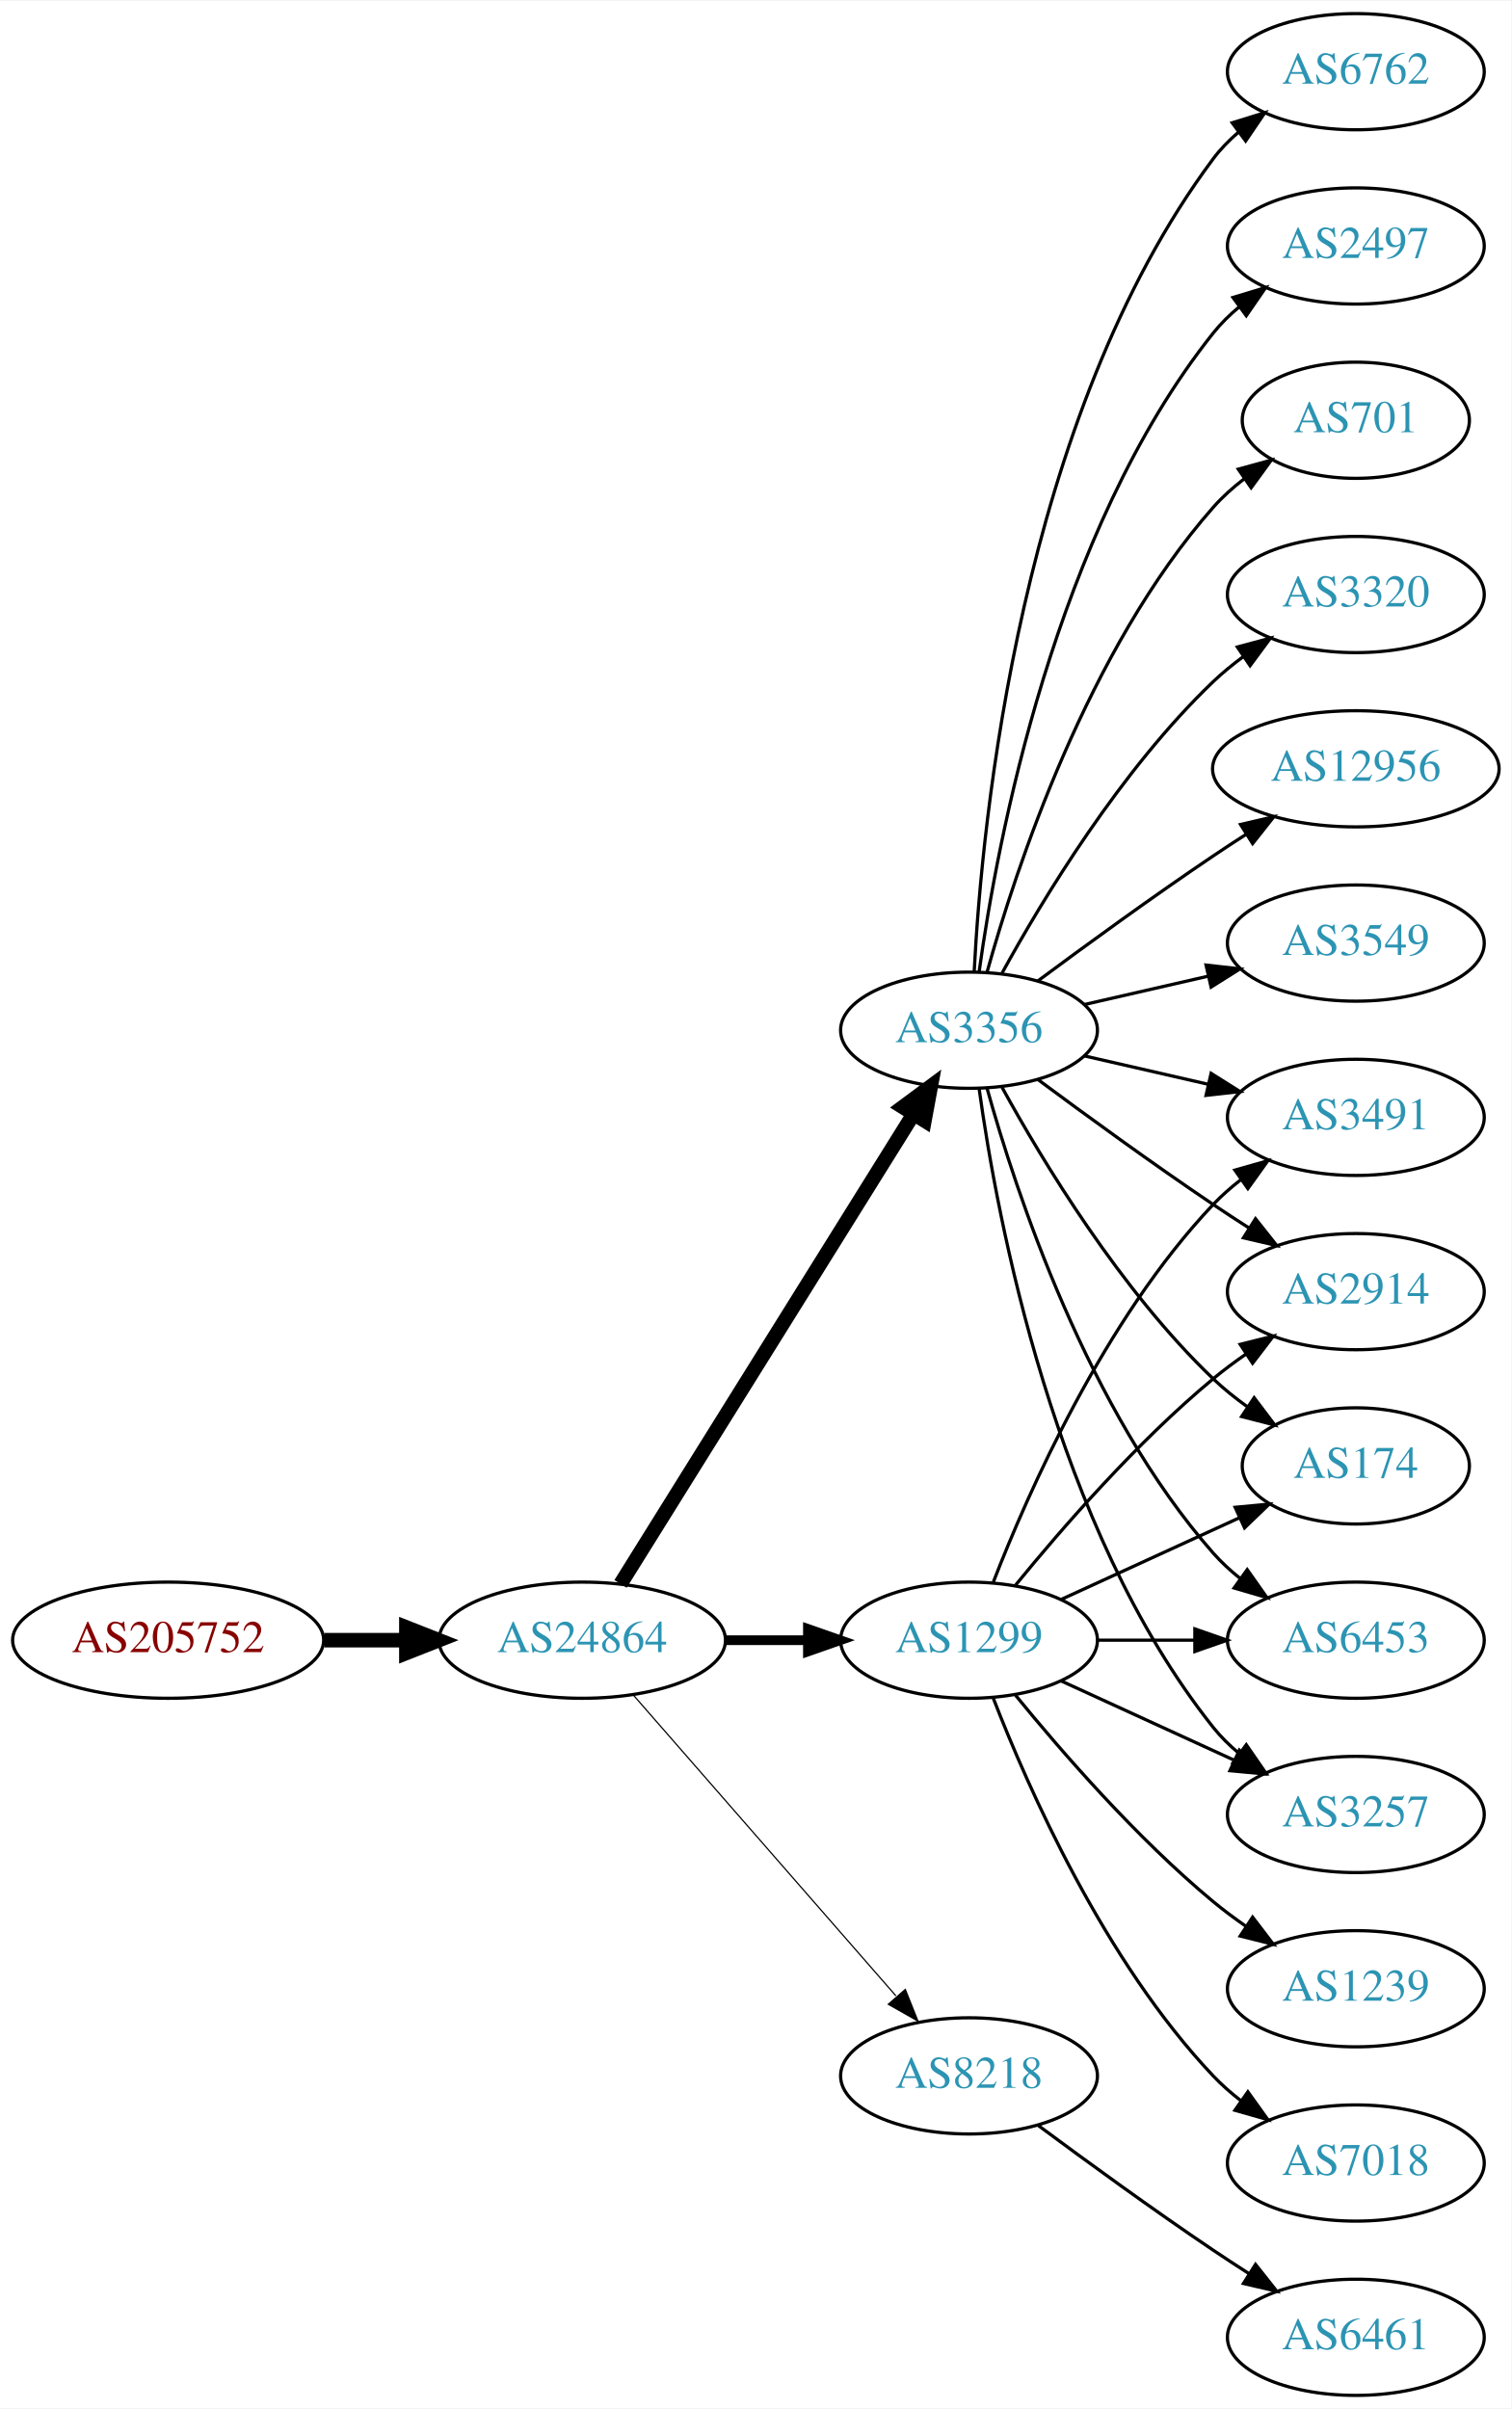
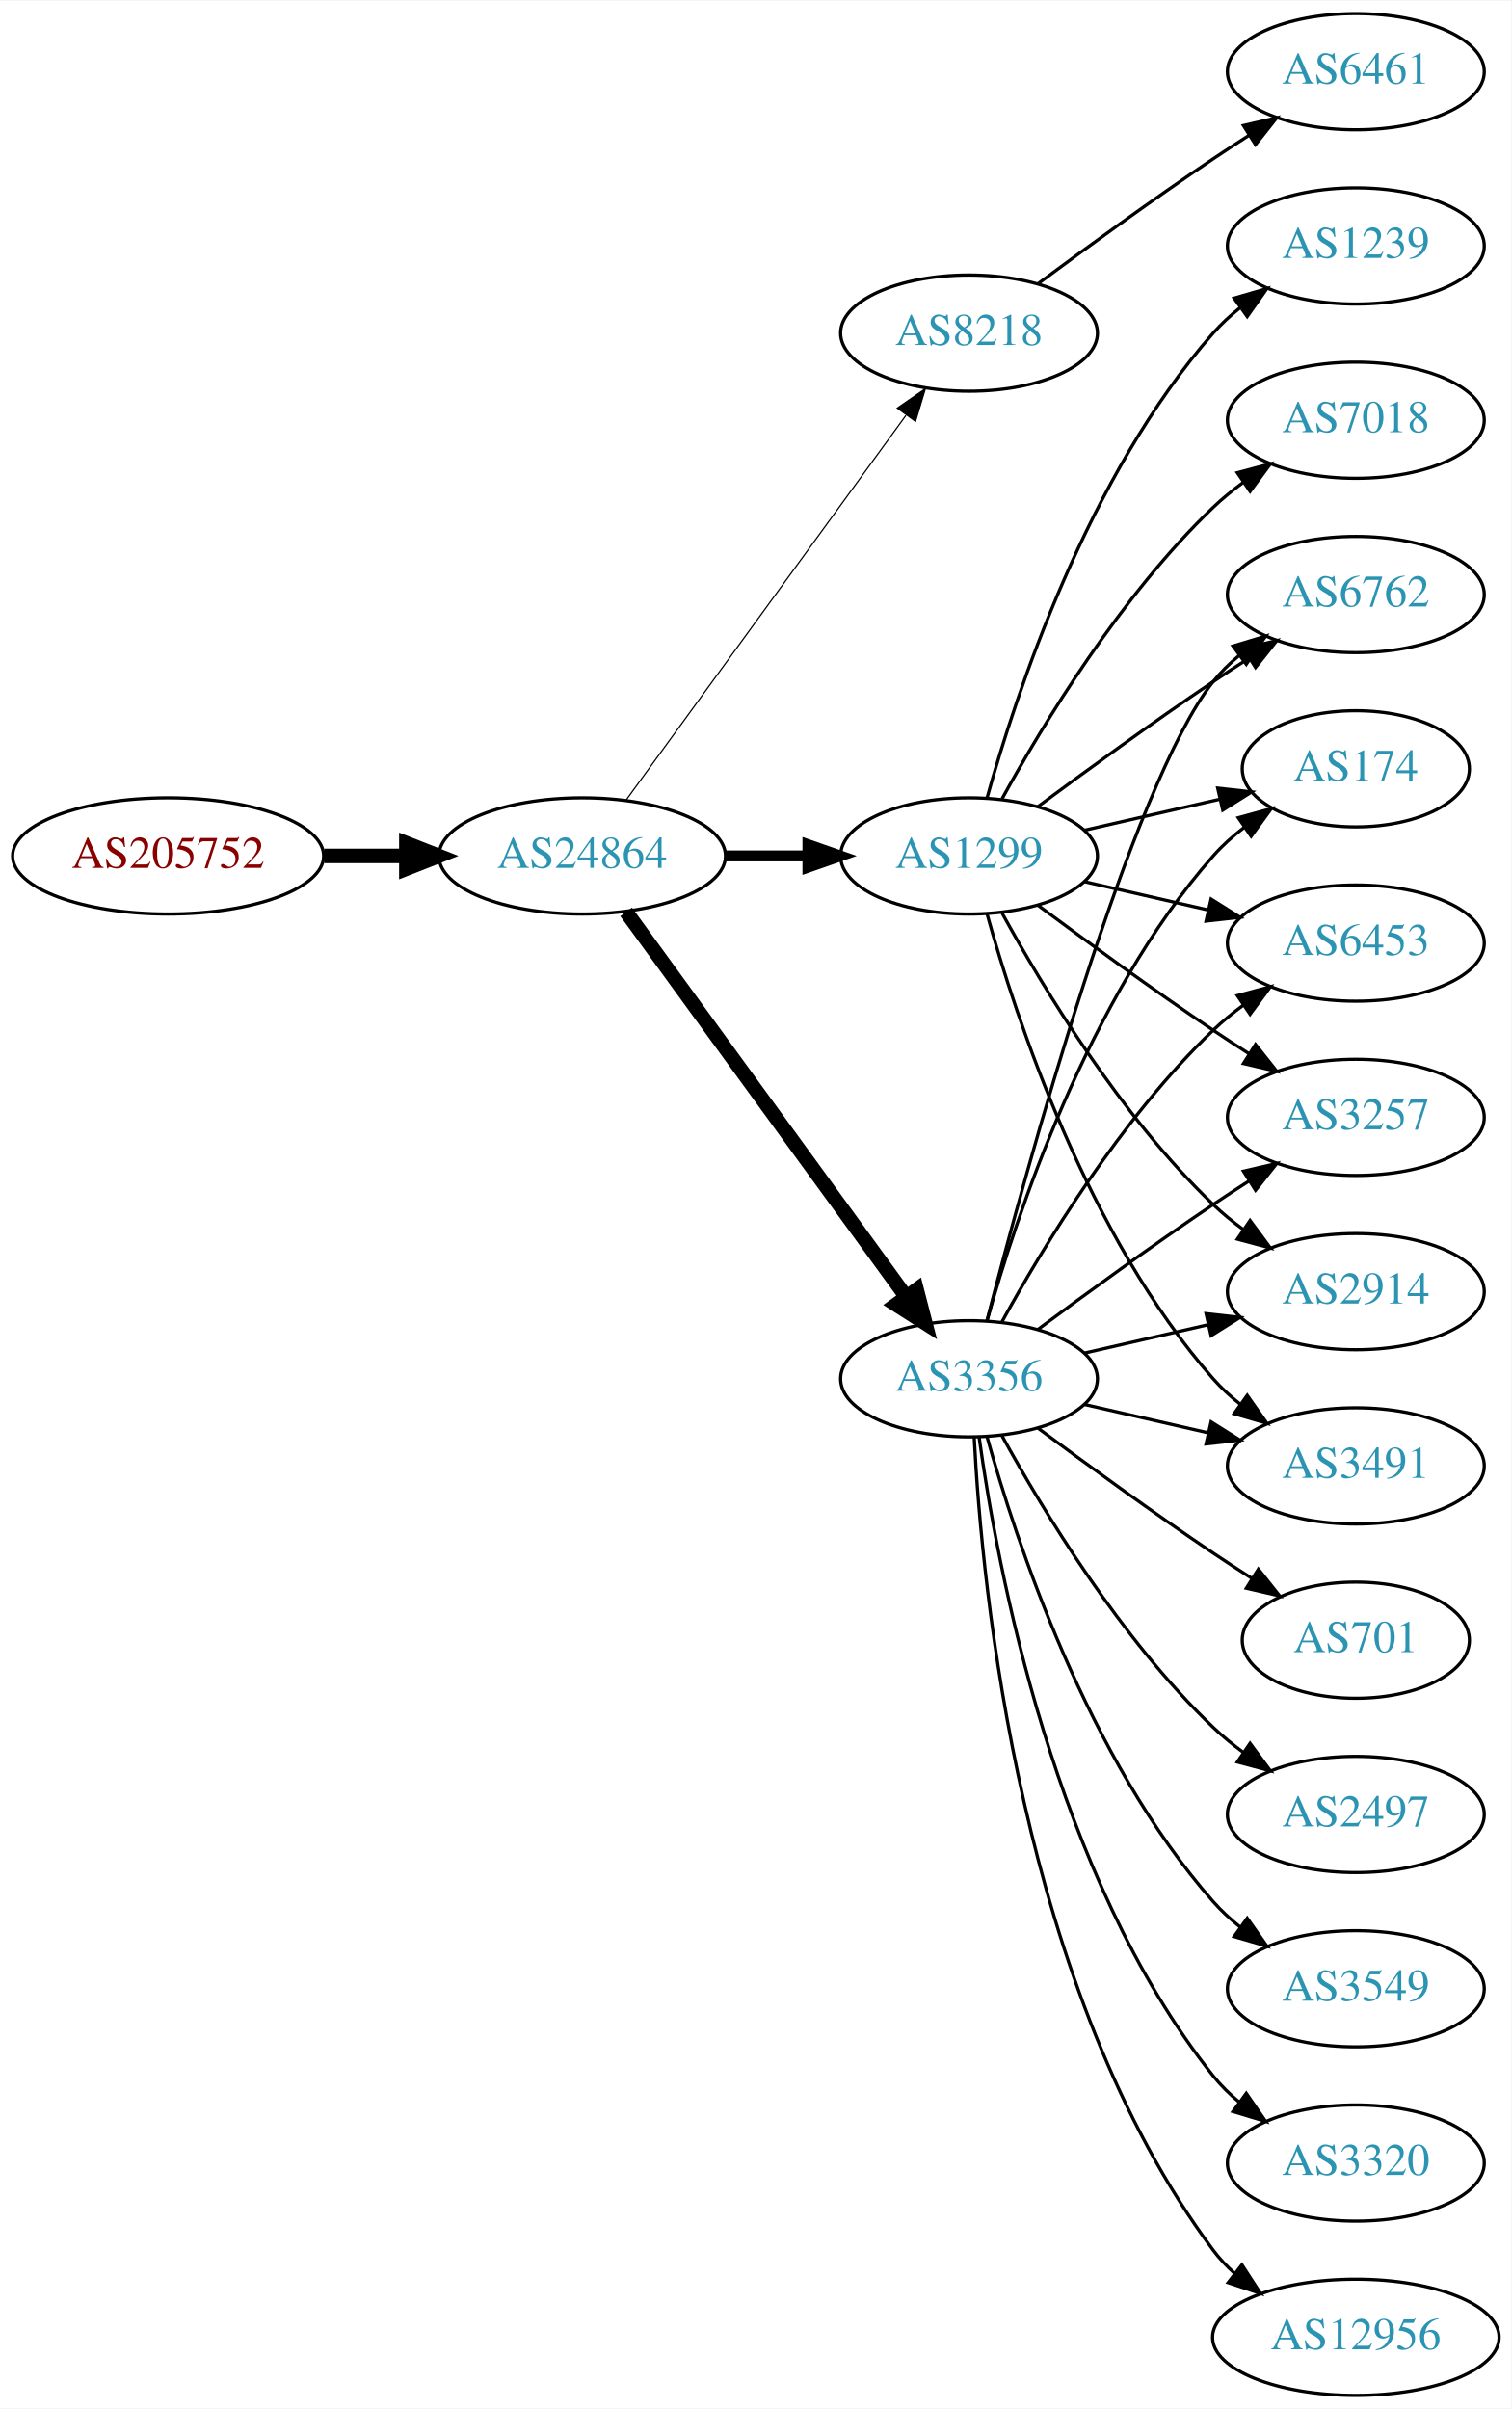
<svg xmlns="http://www.w3.org/2000/svg" xmlns:xlink="http://www.w3.org/1999/xlink" width="468pt" height="746pt" viewBox="0.00 0.00 468.27 746.00">
  <g id="graph0" class="graph" transform="scale(1 1) rotate(0) translate(4 742)">
    <polygon fill="white" stroke="none" points="-4,4 -4,-742 464.269,-742 464.269,4 -4,4" />
    <g id="node1" class="node">
      <g id="a_node1">
        <a xlink:href="/asn/205752" xlink:title="AS205752 ~ S&amp;T AG [AT]">
-           <ellipse fill="#ffffff" stroke="black" cx="48.096" cy="-234" rx="48.192" ry="18" />
-           <text text-anchor="middle" x="48.096" y="-230.3" font-family="Times,serif" font-size="14.00" fill="#880000">AS205752</text>
+           <ellipse fill="#ffffff" stroke="black" cx="48.096" cy="-477" rx="48.192" ry="18" />
+           <text text-anchor="middle" x="48.096" y="-473.3" font-family="Times,serif" font-size="14.00" fill="#880000">AS205752</text>
        </a>
      </g>
    </g>
    <g id="node2" class="node">
      <g id="a_node2">
        <a xlink:href="/asn/24864" xlink:title="AS24864 ~ Raiffeisen Informatik GmbH &amp; Co KG [AT]">
-           <ellipse fill="#ffffff" stroke="black" cx="176.388" cy="-234" rx="44.393" ry="18" />
-           <text text-anchor="middle" x="176.388" y="-230.3" font-family="Times,serif" font-size="14.00" fill="#2c94b3">AS24864</text>
+           <ellipse fill="#ffffff" stroke="black" cx="176.388" cy="-477" rx="44.393" ry="18" />
+           <text text-anchor="middle" x="176.388" y="-473.3" font-family="Times,serif" font-size="14.00" fill="#2c94b3">AS24864</text>
        </a>
      </g>
    </g>
    <g id="edge1" class="edge">
-       <path fill="none" stroke="black" stroke-width="4.5" d="M96.481,-234C104.742,-234 113.386,-234 121.799,-234" />
-       <polygon fill="black" stroke="black" stroke-width="4.5" points="121.904,-237.938 131.904,-234 121.904,-230.063 121.904,-237.938" />
+       <path fill="none" stroke="black" stroke-width="4.5" d="M96.481,-477C104.742,-477 113.386,-477 121.799,-477" />
+       <polygon fill="black" stroke="black" stroke-width="4.5" points="121.904,-480.938 131.904,-477 121.904,-473.063 121.904,-480.938" />
    </g>
    <g id="node3" class="node">
      <g id="a_node3">
-         <a xlink:href="/asn/3356" xlink:title="AS3356 ~ Level 3 Parent, LLC [US]">
-           <ellipse fill="#ffffff" stroke="black" cx="296.23" cy="-423" rx="39.794" ry="18" />
-           <text text-anchor="middle" x="296.23" y="-419.3" font-family="Times,serif" font-size="14.00" fill="#2c94b3">AS3356</text>
+         <a xlink:href="/asn/8218" xlink:title="AS8218 ~ legacy Neotelecoms [FR]">
+           <ellipse fill="#ffffff" stroke="black" cx="296.23" cy="-639" rx="39.794" ry="18" />
+           <text text-anchor="middle" x="296.23" y="-635.3" font-family="Times,serif" font-size="14.00" fill="#2c94b3">AS8218</text>
        </a>
      </g>
    </g>
    <g id="edge2" class="edge">
-       <path fill="none" stroke="black" stroke-width="4.5" d="M188.263,-251.442C209.046,-284.775 254.507,-357.686 278.935,-396.866" />
-       <polygon fill="black" stroke="black" stroke-width="4.5" points="275.749,-399.198 284.381,-405.6 282.432,-395.031 275.749,-399.198" />
+       <path fill="none" stroke="black" stroke-width="0.375" d="M189.999,-494.337C210.82,-522.96 252.482,-580.233 276.671,-613.486" />
+       <polygon fill="black" stroke="black" stroke-width="0.375" points="273.997,-615.76 282.71,-621.788 279.657,-611.642 273.997,-615.76" />
    </g>
    <g id="node4" class="node">
      <g id="a_node4">
-         <a xlink:href="/asn/1299" xlink:title="AS1299 ~ Telia Carrier [EU]">
-           <ellipse fill="#ffffff" stroke="black" cx="296.23" cy="-234" rx="39.794" ry="18" />
-           <text text-anchor="middle" x="296.23" y="-230.3" font-family="Times,serif" font-size="14.00" fill="#2c94b3">AS1299</text>
+         <a xlink:href="/asn/3356" xlink:title="AS3356 ~ Level 3 Parent, LLC [US]">
+           <ellipse fill="#ffffff" stroke="black" cx="296.23" cy="-315" rx="39.794" ry="18" />
+           <text text-anchor="middle" x="296.23" y="-311.3" font-family="Times,serif" font-size="14.00" fill="#2c94b3">AS3356</text>
        </a>
      </g>
    </g>
    <g id="edge3" class="edge">
-       <path fill="none" stroke="black" stroke-width="3" d="M220.599,-234C228.911,-234 237.674,-234 246.156,-234" />
-       <polygon fill="black" stroke="black" stroke-width="3" points="246.315,-237.5 256.315,-234 246.315,-230.5 246.315,-237.5" />
+       <path fill="none" stroke="black" stroke-width="4.5" d="M189.999,-459.663C210.82,-431.04 252.482,-373.767 276.671,-340.514" />
+       <polygon fill="black" stroke="black" stroke-width="4.5" points="280.011,-342.615 282.71,-332.212 273.643,-337.983 280.011,-342.615" />
    </g>
    <g id="node5" class="node">
      <g id="a_node5">
-         <a xlink:href="/asn/8218" xlink:title="AS8218 ~ legacy Neotelecoms [FR]">
-           <ellipse fill="#ffffff" stroke="black" cx="296.23" cy="-99" rx="39.794" ry="18" />
-           <text text-anchor="middle" x="296.23" y="-95.3" font-family="Times,serif" font-size="14.00" fill="#2c94b3">AS8218</text>
+         <a xlink:href="/asn/1299" xlink:title="AS1299 ~ Telia Carrier [EU]">
+           <ellipse fill="#ffffff" stroke="black" cx="296.23" cy="-477" rx="39.794" ry="18" />
+           <text text-anchor="middle" x="296.23" y="-473.3" font-family="Times,serif" font-size="14.00" fill="#2c94b3">AS1299</text>
        </a>
      </g>
    </g>
    <g id="edge4" class="edge">
-       <path fill="none" stroke="black" stroke-width="0.375" d="M192.312,-216.902C212.855,-193.369 249.974,-150.845 273.571,-123.813" />
-       <polygon fill="black" stroke="black" stroke-width="0.375" points="276.487,-125.794 280.426,-115.959 271.214,-121.191 276.487,-125.794" />
+       <path fill="none" stroke="black" stroke-width="3.375" d="M220.599,-477C228.911,-477 237.674,-477 246.156,-477" />
+       <polygon fill="black" stroke="black" stroke-width="3.375" points="246.315,-480.5 256.315,-477 246.315,-473.5 246.315,-480.5" />
    </g>
    <g id="node6" class="node">
      <g id="a_node6">
-         <a xlink:href="/asn/6762" xlink:title="AS6762 ~ TELECOM ITALIA SPARKLE S.p.A. [IT]">
+         <a xlink:href="/asn/6461" xlink:title="AS6461 ~ Zayo Bandwidth [US]">
          <ellipse fill="#ffffff" stroke="black" cx="416.073" cy="-720" rx="39.794" ry="18" />
-           <text text-anchor="middle" x="416.073" y="-716.3" font-family="Times,serif" font-size="14.00" fill="#2c94b3">AS6762</text>
+           <text text-anchor="middle" x="416.073" y="-716.3" font-family="Times,serif" font-size="14.00" fill="#2c94b3">AS6461</text>
        </a>
      </g>
    </g>
    <g id="edge5" class="edge">
-       <path fill="none" stroke="black" d="M297.822,-441.023C300.198,-487.412 312.116,-612.893 371.877,-693 374.124,-696.013 376.816,-698.769 379.742,-701.272" />
-       <polygon fill="black" stroke="black" points="377.773,-704.169 387.894,-707.303 381.937,-698.542 377.773,-704.169" />
+       <path fill="none" stroke="black" d="M317.56,-654.277C332.423,-665.304 353.167,-680.407 371.877,-693 375.426,-695.389 379.176,-697.839 382.924,-700.242" />
+       <polygon fill="black" stroke="black" points="381.251,-703.325 391.573,-705.712 384.993,-697.409 381.251,-703.325" />
    </g>
    <g id="node7" class="node">
      <g id="a_node7">
-         <a xlink:href="/asn/2497" xlink:title="AS2497 ~ Internet Initiative Japan Inc. [JP]">
-           <ellipse fill="#ffffff" stroke="black" cx="416.073" cy="-666" rx="39.794" ry="18" />
-           <text text-anchor="middle" x="416.073" y="-662.3" font-family="Times,serif" font-size="14.00" fill="#2c94b3">AS2497</text>
+         <a xlink:href="/asn/3549" xlink:title="AS3549 ~ Level 3 Parent, LLC [US]">
+           <ellipse fill="#ffffff" stroke="black" cx="416.073" cy="-126" rx="39.794" ry="18" />
+           <text text-anchor="middle" x="416.073" y="-122.3" font-family="Times,serif" font-size="14.00" fill="#2c94b3">AS3549</text>
        </a>
      </g>
    </g>
    <g id="edge6" class="edge">
-       <path fill="none" stroke="black" d="M299.369,-441.17C304.869,-480.974 322.695,-577.233 371.877,-639 374.218,-641.94 376.972,-644.649 379.938,-647.121" />
-       <polygon fill="black" stroke="black" points="378.004,-650.042 388.144,-653.11 382.13,-644.388 378.004,-650.042" />
+       <path fill="none" stroke="black" d="M301.803,-297.054C310.709,-265.005 332.993,-197.158 371.877,-153 374.361,-150.179 377.21,-147.551 380.236,-145.129" />
+       <polygon fill="black" stroke="black" points="382.422,-147.869 388.525,-139.209 378.353,-142.172 382.422,-147.869" />
    </g>
    <g id="node8" class="node">
      <g id="a_node8">
-         <a xlink:href="/asn/701" xlink:title="AS701 ~ UUNET [US]">
-           <ellipse fill="#ffffff" stroke="black" cx="416.073" cy="-612" rx="35.194" ry="18" />
-           <text text-anchor="middle" x="416.073" y="-608.3" font-family="Times,serif" font-size="14.00" fill="#2c94b3">AS701</text>
+         <a xlink:href="/asn/6762" xlink:title="AS6762 ~ TELECOM ITALIA SPARKLE S.p.A. [IT]">
+           <ellipse fill="#ffffff" stroke="black" cx="416.073" cy="-558" rx="39.794" ry="18" />
+           <text text-anchor="middle" x="416.073" y="-554.3" font-family="Times,serif" font-size="14.00" fill="#2c94b3">AS6762</text>
        </a>
      </g>
    </g>
    <g id="edge7" class="edge">
-       <path fill="none" stroke="black" d="M301.803,-440.946C310.709,-472.995 332.993,-540.842 371.877,-585 374.704,-588.211 378.005,-591.172 381.5,-593.864" />
-       <polygon fill="black" stroke="black" points="379.657,-596.845 389.875,-599.645 383.634,-591.084 379.657,-596.845" />
+       <path fill="none" stroke="black" d="M301.747,-332.842C313.598,-378.647 346.421,-499.03 371.877,-531 374.218,-533.94 376.972,-536.649 379.938,-539.121" />
+       <polygon fill="black" stroke="black" points="378.004,-542.042 388.144,-545.11 382.13,-536.388 378.004,-542.042" />
    </g>
    <g id="node9" class="node">
      <g id="a_node9">
-         <a xlink:href="/asn/6453" xlink:title="AS6453 ~ TATA COMMUNICATIONS (AMERICA) INC [US]">
-           <ellipse fill="#ffffff" stroke="black" cx="416.073" cy="-234" rx="39.794" ry="18" />
-           <text text-anchor="middle" x="416.073" y="-230.3" font-family="Times,serif" font-size="14.00" fill="#2c94b3">AS6453</text>
+         <a xlink:href="/asn/174" xlink:title="AS174 ~ Cogent Communications [US]">
+           <ellipse fill="#ffffff" stroke="black" cx="416.073" cy="-504" rx="35.194" ry="18" />
+           <text text-anchor="middle" x="416.073" y="-500.3" font-family="Times,serif" font-size="14.00" fill="#2c94b3">AS174</text>
        </a>
      </g>
    </g>
    <g id="edge8" class="edge">
-       <path fill="none" stroke="black" d="M301.803,-405.054C310.709,-373.005 332.993,-305.158 371.877,-261 374.361,-258.179 377.21,-255.551 380.236,-253.129" />
-       <polygon fill="black" stroke="black" points="382.422,-255.869 388.525,-247.209 378.353,-250.172 382.422,-255.869" />
+       <path fill="none" stroke="black" d="M301.803,-332.946C310.709,-364.995 332.993,-432.842 371.877,-477 374.704,-480.211 378.005,-483.172 381.5,-485.864" />
+       <polygon fill="black" stroke="black" points="379.657,-488.845 389.875,-491.645 383.634,-483.084 379.657,-488.845" />
    </g>
    <g id="node10" class="node">
      <g id="a_node10">
-         <a xlink:href="/asn/3320" xlink:title="AS3320 ~ DTAG [DE]">
-           <ellipse fill="#ffffff" stroke="black" cx="416.073" cy="-558" rx="39.794" ry="18" />
-           <text text-anchor="middle" x="416.073" y="-554.3" font-family="Times,serif" font-size="14.00" fill="#2c94b3">AS3320</text>
+         <a xlink:href="/asn/6453" xlink:title="AS6453 ~ TATA COMMUNICATIONS (AMERICA) INC [US]">
+           <ellipse fill="#ffffff" stroke="black" cx="416.073" cy="-450" rx="39.794" ry="18" />
+           <text text-anchor="middle" x="416.073" y="-446.3" font-family="Times,serif" font-size="14.00" fill="#2c94b3">AS6453</text>
        </a>
      </g>
    </g>
    <g id="edge9" class="edge">
-       <path fill="none" stroke="black" d="M306.471,-440.713C319.017,-463.561 343.194,-503.611 371.877,-531 374.745,-533.739 377.934,-536.347 381.243,-538.785" />
-       <polygon fill="black" stroke="black" points="379.366,-541.742 389.602,-544.477 383.306,-535.956 379.366,-541.742" />
+       <path fill="none" stroke="black" d="M306.471,-332.713C319.017,-355.561 343.194,-395.611 371.877,-423 374.745,-425.739 377.934,-428.347 381.243,-430.785" />
+       <polygon fill="black" stroke="black" points="379.366,-433.742 389.602,-436.477 383.306,-427.956 379.366,-433.742" />
    </g>
    <g id="node11" class="node">
      <g id="a_node11">
-         <a xlink:href="/asn/3257" xlink:title="AS3257 ~ GTT [DE]">
-           <ellipse fill="#ffffff" stroke="black" cx="416.073" cy="-180" rx="39.794" ry="18" />
-           <text text-anchor="middle" x="416.073" y="-176.3" font-family="Times,serif" font-size="14.00" fill="#2c94b3">AS3257</text>
+         <a xlink:href="/asn/3320" xlink:title="AS3320 ~ DTAG [DE]">
+           <ellipse fill="#ffffff" stroke="black" cx="416.073" cy="-72" rx="39.794" ry="18" />
+           <text text-anchor="middle" x="416.073" y="-68.3" font-family="Times,serif" font-size="14.00" fill="#2c94b3">AS3320</text>
        </a>
      </g>
    </g>
    <g id="edge10" class="edge">
-       <path fill="none" stroke="black" d="M299.369,-404.83C304.869,-365.026 322.695,-268.767 371.877,-207 374.218,-204.06 376.972,-201.351 379.938,-198.879" />
-       <polygon fill="black" stroke="black" points="382.13,-201.612 388.144,-192.89 378.004,-195.958 382.13,-201.612" />
+       <path fill="none" stroke="black" d="M299.369,-296.83C304.869,-257.026 322.695,-160.767 371.877,-99 374.218,-96.06 376.972,-93.351 379.938,-90.879" />
+       <polygon fill="black" stroke="black" points="382.13,-93.612 388.144,-84.89 378.004,-87.958 382.13,-93.612" />
    </g>
    <g id="node12" class="node">
      <g id="a_node12">
        <a xlink:href="/asn/12956" xlink:title="AS12956 ~ TELXIUS [ES]">
-           <ellipse fill="#ffffff" stroke="black" cx="416.073" cy="-504" rx="44.393" ry="18" />
-           <text text-anchor="middle" x="416.073" y="-500.3" font-family="Times,serif" font-size="14.00" fill="#2c94b3">AS12956</text>
+           <ellipse fill="#ffffff" stroke="black" cx="416.073" cy="-18" rx="44.393" ry="18" />
+           <text text-anchor="middle" x="416.073" y="-14.3" font-family="Times,serif" font-size="14.00" fill="#2c94b3">AS12956</text>
        </a>
      </g>
    </g>
    <g id="edge11" class="edge">
-       <path fill="none" stroke="black" d="M317.56,-438.277C332.423,-449.304 353.167,-464.407 371.877,-477 375.167,-479.215 378.629,-481.482 382.104,-483.715" />
-       <polygon fill="black" stroke="black" points="380.351,-486.748 390.671,-489.148 384.1,-480.837 380.351,-486.748" />
+       <path fill="none" stroke="black" d="M297.822,-296.977C300.198,-250.588 312.116,-125.107 371.877,-45 373.833,-42.377 376.127,-39.949 378.618,-37.713" />
+       <polygon fill="black" stroke="black" points="380.779,-40.467 386.552,-31.582 376.499,-34.928 380.779,-40.467" />
    </g>
    <g id="node13" class="node">
      <g id="a_node13">
-         <a xlink:href="/asn/3491" xlink:title="AS3491 ~ PCCW Global, Inc. [US]">
+         <a xlink:href="/asn/3257" xlink:title="AS3257 ~ GTT [DE]">
          <ellipse fill="#ffffff" stroke="black" cx="416.073" cy="-396" rx="39.794" ry="18" />
-           <text text-anchor="middle" x="416.073" y="-392.3" font-family="Times,serif" font-size="14.00" fill="#2c94b3">AS3491</text>
+           <text text-anchor="middle" x="416.073" y="-392.3" font-family="Times,serif" font-size="14.00" fill="#2c94b3">AS3257</text>
        </a>
      </g>
    </g>
    <g id="edge12" class="edge">
-       <path fill="none" stroke="black" d="M331.949,-415.045C343.949,-412.296 357.57,-409.175 370.263,-406.267" />
-       <polygon fill="black" stroke="black" points="371.229,-409.636 380.194,-403.991 369.665,-402.813 371.229,-409.636" />
+       <path fill="none" stroke="black" d="M317.56,-330.277C332.423,-341.304 353.167,-356.407 371.877,-369 375.426,-371.389 379.176,-373.839 382.924,-376.242" />
+       <polygon fill="black" stroke="black" points="381.251,-379.325 391.573,-381.712 384.993,-373.409 381.251,-379.325" />
    </g>
    <g id="node14" class="node">
      <g id="a_node14">
+         <a xlink:href="/asn/701" xlink:title="AS701 ~ UUNET [US]">
+           <ellipse fill="#ffffff" stroke="black" cx="416.073" cy="-234" rx="35.194" ry="18" />
+           <text text-anchor="middle" x="416.073" y="-230.3" font-family="Times,serif" font-size="14.00" fill="#2c94b3">AS701</text>
+         </a>
+       </g>
+     </g>
+     <g id="edge13" class="edge">
+       <path fill="none" stroke="black" d="M317.56,-299.723C332.423,-288.696 353.167,-273.593 371.877,-261 375.694,-258.431 379.744,-255.79 383.774,-253.214" />
+       <polygon fill="black" stroke="black" points="385.878,-256.025 392.468,-247.729 382.143,-250.105 385.878,-256.025" />
+     </g>
+     <g id="node15" class="node">
+       <g id="a_node15">
        <a xlink:href="/asn/2914" xlink:title="AS2914 ~ NTT America, Inc. [US]">
          <ellipse fill="#ffffff" stroke="black" cx="416.073" cy="-342" rx="39.794" ry="18" />
          <text text-anchor="middle" x="416.073" y="-338.3" font-family="Times,serif" font-size="14.00" fill="#2c94b3">AS2914</text>
        </a>
      </g>
    </g>
-     <g id="edge13" class="edge">
-       <path fill="none" stroke="black" d="M317.56,-407.723C332.423,-396.696 353.167,-381.593 371.877,-369 375.426,-366.611 379.176,-364.161 382.924,-361.758" />
-       <polygon fill="black" stroke="black" points="384.993,-364.591 391.573,-356.288 381.251,-358.675 384.993,-364.591" />
-     </g>
-     <g id="node15" class="node">
-       <g id="a_node15">
-         <a xlink:href="/asn/3549" xlink:title="AS3549 ~ Level 3 Parent, LLC [US]">
-           <ellipse fill="#ffffff" stroke="black" cx="416.073" cy="-450" rx="39.794" ry="18" />
-           <text text-anchor="middle" x="416.073" y="-446.3" font-family="Times,serif" font-size="14.00" fill="#2c94b3">AS3549</text>
-         </a>
-       </g>
-     </g>
    <g id="edge14" class="edge">
-       <path fill="none" stroke="black" d="M331.949,-430.955C343.949,-433.704 357.57,-436.825 370.263,-439.733" />
-       <polygon fill="black" stroke="black" points="369.665,-443.187 380.194,-442.009 371.229,-436.364 369.665,-443.187" />
+       <path fill="none" stroke="black" d="M331.949,-322.955C343.949,-325.704 357.57,-328.825 370.263,-331.733" />
+       <polygon fill="black" stroke="black" points="369.665,-335.187 380.194,-334.009 371.229,-328.364 369.665,-335.187" />
    </g>
    <g id="node16" class="node">
      <g id="a_node16">
-         <a xlink:href="/asn/174" xlink:title="AS174 ~ Cogent Communications [US]">
-           <ellipse fill="#ffffff" stroke="black" cx="416.073" cy="-288" rx="35.194" ry="18" />
-           <text text-anchor="middle" x="416.073" y="-284.3" font-family="Times,serif" font-size="14.00" fill="#2c94b3">AS174</text>
+         <a xlink:href="/asn/2497" xlink:title="AS2497 ~ Internet Initiative Japan Inc. [JP]">
+           <ellipse fill="#ffffff" stroke="black" cx="416.073" cy="-180" rx="39.794" ry="18" />
+           <text text-anchor="middle" x="416.073" y="-176.3" font-family="Times,serif" font-size="14.00" fill="#2c94b3">AS2497</text>
        </a>
      </g>
    </g>
    <g id="edge15" class="edge">
-       <path fill="none" stroke="black" d="M306.471,-405.287C319.017,-382.439 343.194,-342.389 371.877,-315 375.131,-311.893 378.797,-308.954 382.584,-306.24" />
-       <polygon fill="black" stroke="black" points="384.561,-309.128 390.952,-300.678 380.686,-303.299 384.561,-309.128" />
-     </g>
-     <g id="edge21" class="edge">
-       <path fill="none" stroke="black" d="M336.143,-234C345.696,-234 356.046,-234 366.008,-234" />
-       <polygon fill="black" stroke="black" points="366.201,-237.5 376.201,-234 366.201,-230.5 366.201,-237.5" />
-     </g>
-     <g id="edge17" class="edge">
-       <path fill="none" stroke="black" d="M324.859,-221.339C340.816,-214.027 361.087,-204.739 378.369,-196.819" />
-       <polygon fill="black" stroke="black" points="379.984,-199.929 387.617,-192.581 377.068,-193.565 379.984,-199.929" />
-     </g>
-     <g id="edge22" class="edge">
-       <path fill="none" stroke="black" d="M303.753,-251.994C314.504,-279.728 338.161,-333.429 371.877,-369 374.462,-371.728 377.38,-374.294 380.448,-376.677" />
-       <polygon fill="black" stroke="black" points="378.602,-379.658 388.797,-382.543 382.627,-373.93 378.602,-379.658" />
-     </g>
-     <g id="edge19" class="edge">
-       <path fill="none" stroke="black" d="M310.649,-251.065C324.764,-268.375 348.178,-295.345 371.877,-315 375.093,-317.668 378.594,-320.27 382.164,-322.741" />
-       <polygon fill="black" stroke="black" points="380.242,-325.666 390.52,-328.236 384.088,-319.817 380.242,-325.666" />
-     </g>
-     <g id="edge16" class="edge">
-       <path fill="none" stroke="black" d="M324.859,-246.661C341.275,-254.183 362.257,-263.798 379.854,-271.861" />
-       <polygon fill="black" stroke="black" points="378.682,-275.174 389.231,-276.158 381.598,-268.811 378.682,-275.174" />
+       <path fill="none" stroke="black" d="M306.471,-297.287C319.017,-274.439 343.194,-234.389 371.877,-207 374.745,-204.261 377.934,-201.653 381.243,-199.215" />
+       <polygon fill="black" stroke="black" points="383.306,-202.044 389.602,-193.523 379.366,-196.258 383.306,-202.044" />
    </g>
    <g id="node17" class="node">
      <g id="a_node17">
-         <a xlink:href="/asn/1239" xlink:title="AS1239 ~ Sprint [US]">
-           <ellipse fill="#ffffff" stroke="black" cx="416.073" cy="-126" rx="39.794" ry="18" />
-           <text text-anchor="middle" x="416.073" y="-122.3" font-family="Times,serif" font-size="14.00" fill="#2c94b3">AS1239</text>
-         </a>
-       </g>
+         <a xlink:href="/asn/3491" xlink:title="AS3491 ~ PCCW Global, Inc. [US]">
+           <ellipse fill="#ffffff" stroke="black" cx="416.073" cy="-288" rx="39.794" ry="18" />
+           <text text-anchor="middle" x="416.073" y="-284.3" font-family="Times,serif" font-size="14.00" fill="#2c94b3">AS3491</text>
+         </a>
+       </g>
+     </g>
+     <g id="edge16" class="edge">
+       <path fill="none" stroke="black" d="M331.949,-307.045C343.949,-304.296 357.57,-301.175 370.263,-298.267" />
+       <polygon fill="black" stroke="black" points="371.229,-301.636 380.194,-295.991 369.665,-294.813 371.229,-301.636" />
+     </g>
+     <g id="edge21" class="edge">
+       <path fill="none" stroke="black" d="M317.56,-492.277C332.423,-503.304 353.167,-518.407 371.877,-531 375.426,-533.389 379.176,-535.839 382.924,-538.242" />
+       <polygon fill="black" stroke="black" points="381.251,-541.325 391.573,-543.712 384.993,-535.409 381.251,-541.325" />
+     </g>
+     <g id="edge23" class="edge">
+       <path fill="none" stroke="black" d="M331.949,-484.955C345.042,-487.955 360.064,-491.396 373.705,-494.522" />
+       <polygon fill="black" stroke="black" points="373.283,-498.016 383.812,-496.838 374.846,-491.193 373.283,-498.016" />
+     </g>
+     <g id="edge17" class="edge">
+       <path fill="none" stroke="black" d="M331.949,-469.045C343.949,-466.296 357.57,-463.175 370.263,-460.267" />
+       <polygon fill="black" stroke="black" points="371.229,-463.636 380.194,-457.991 369.665,-456.813 371.229,-463.636" />
+     </g>
+     <g id="edge24" class="edge">
+       <path fill="none" stroke="black" d="M317.56,-461.723C332.423,-450.696 353.167,-435.593 371.877,-423 375.426,-420.611 379.176,-418.161 382.924,-415.758" />
+       <polygon fill="black" stroke="black" points="384.993,-418.591 391.573,-410.288 381.251,-412.675 384.993,-418.591" />
    </g>
    <g id="edge18" class="edge">
-       <path fill="none" stroke="black" d="M310.649,-216.935C324.764,-199.625 348.178,-172.655 371.877,-153 375.093,-150.332 378.594,-147.73 382.164,-145.259" />
-       <polygon fill="black" stroke="black" points="384.088,-148.183 390.52,-139.764 380.242,-142.334 384.088,-148.183" />
+       <path fill="none" stroke="black" d="M306.471,-459.287C319.017,-436.439 343.194,-396.389 371.877,-369 374.745,-366.261 377.934,-363.653 381.243,-361.215" />
+       <polygon fill="black" stroke="black" points="383.306,-364.044 389.602,-355.523 379.366,-358.258 383.306,-364.044" />
+     </g>
+     <g id="edge19" class="edge">
+       <path fill="none" stroke="black" d="M301.803,-459.054C310.709,-427.005 332.993,-359.158 371.877,-315 374.361,-312.179 377.21,-309.551 380.236,-307.129" />
+       <polygon fill="black" stroke="black" points="382.422,-309.869 388.525,-301.209 378.353,-304.172 382.422,-309.869" />
    </g>
    <g id="node18" class="node">
      <g id="a_node18">
-         <a xlink:href="/asn/7018" xlink:title="AS7018 ~ AT&amp;T Services, Inc. [US]">
-           <ellipse fill="#ffffff" stroke="black" cx="416.073" cy="-72" rx="39.794" ry="18" />
-           <text text-anchor="middle" x="416.073" y="-68.3" font-family="Times,serif" font-size="14.00" fill="#2c94b3">AS7018</text>
+         <a xlink:href="/asn/1239" xlink:title="AS1239 ~ Sprint [US]">
+           <ellipse fill="#ffffff" stroke="black" cx="416.073" cy="-666" rx="39.794" ry="18" />
+           <text text-anchor="middle" x="416.073" y="-662.3" font-family="Times,serif" font-size="14.00" fill="#2c94b3">AS1239</text>
        </a>
      </g>
    </g>
    <g id="edge20" class="edge">
-       <path fill="none" stroke="black" d="M303.753,-216.006C314.504,-188.272 338.161,-134.571 371.877,-99 374.462,-96.272 377.38,-93.706 380.448,-91.323" />
-       <polygon fill="black" stroke="black" points="382.627,-94.07 388.797,-85.457 378.602,-88.342 382.627,-94.07" />
+       <path fill="none" stroke="black" d="M301.803,-494.946C310.709,-526.995 332.993,-594.842 371.877,-639 374.361,-641.821 377.21,-644.449 380.236,-646.871" />
+       <polygon fill="black" stroke="black" points="378.353,-649.828 388.525,-652.791 382.422,-644.131 378.353,-649.828" />
    </g>
    <g id="node19" class="node">
      <g id="a_node19">
-         <a xlink:href="/asn/6461" xlink:title="AS6461 ~ Zayo Bandwidth [US]">
-           <ellipse fill="#ffffff" stroke="black" cx="416.073" cy="-18" rx="39.794" ry="18" />
-           <text text-anchor="middle" x="416.073" y="-14.3" font-family="Times,serif" font-size="14.00" fill="#2c94b3">AS6461</text>
-         </a>
-       </g>
-     </g>
-     <g id="edge23" class="edge">
-       <path fill="none" stroke="black" d="M317.56,-83.723C332.423,-72.696 353.167,-57.593 371.877,-45 375.426,-42.611 379.176,-40.161 382.924,-37.758" />
-       <polygon fill="black" stroke="black" points="384.993,-40.591 391.573,-32.288 381.251,-34.675 384.993,-40.591" />
+         <a xlink:href="/asn/7018" xlink:title="AS7018 ~ AT&amp;T Services, Inc. [US]">
+           <ellipse fill="#ffffff" stroke="black" cx="416.073" cy="-612" rx="39.794" ry="18" />
+           <text text-anchor="middle" x="416.073" y="-608.3" font-family="Times,serif" font-size="14.00" fill="#2c94b3">AS7018</text>
+         </a>
+       </g>
+     </g>
+     <g id="edge22" class="edge">
+       <path fill="none" stroke="black" d="M306.471,-494.713C319.017,-517.561 343.194,-557.611 371.877,-585 374.745,-587.739 377.934,-590.347 381.243,-592.785" />
+       <polygon fill="black" stroke="black" points="379.366,-595.742 389.602,-598.477 383.306,-589.956 379.366,-595.742" />
    </g>
  </g>
</svg>
